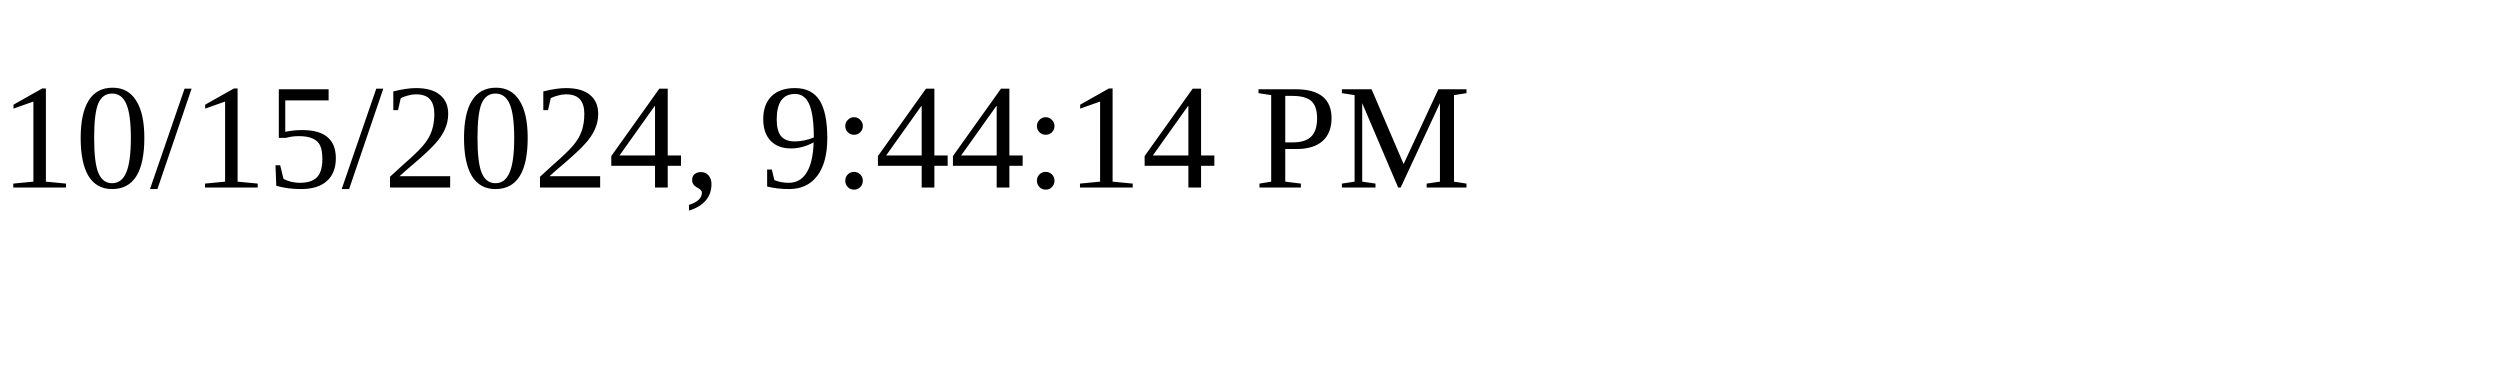
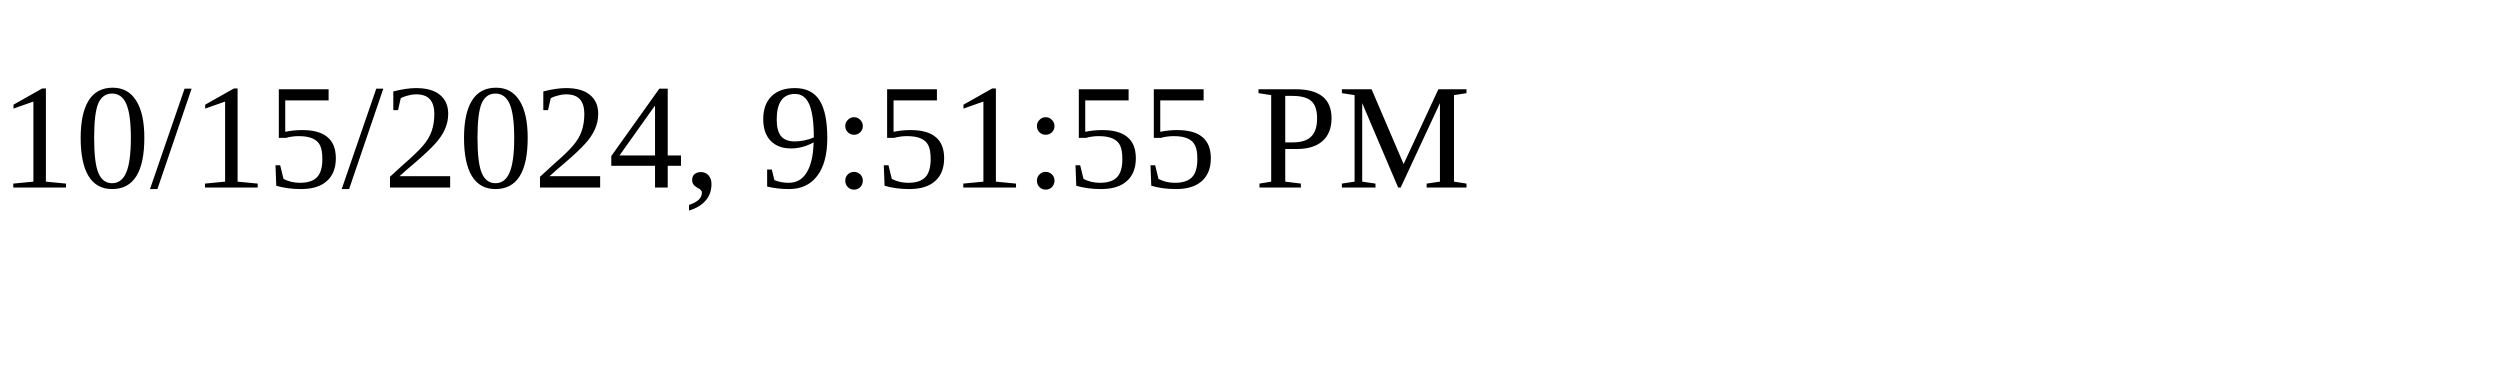
<svg xmlns="http://www.w3.org/2000/svg" height="30" width="200">
-   <text x="0" y="15">10/15/2024, 9:44:14 PM</text>
+   <text x="0" y="15">10/15/2024, 9:51:55 PM</text>
</svg>
